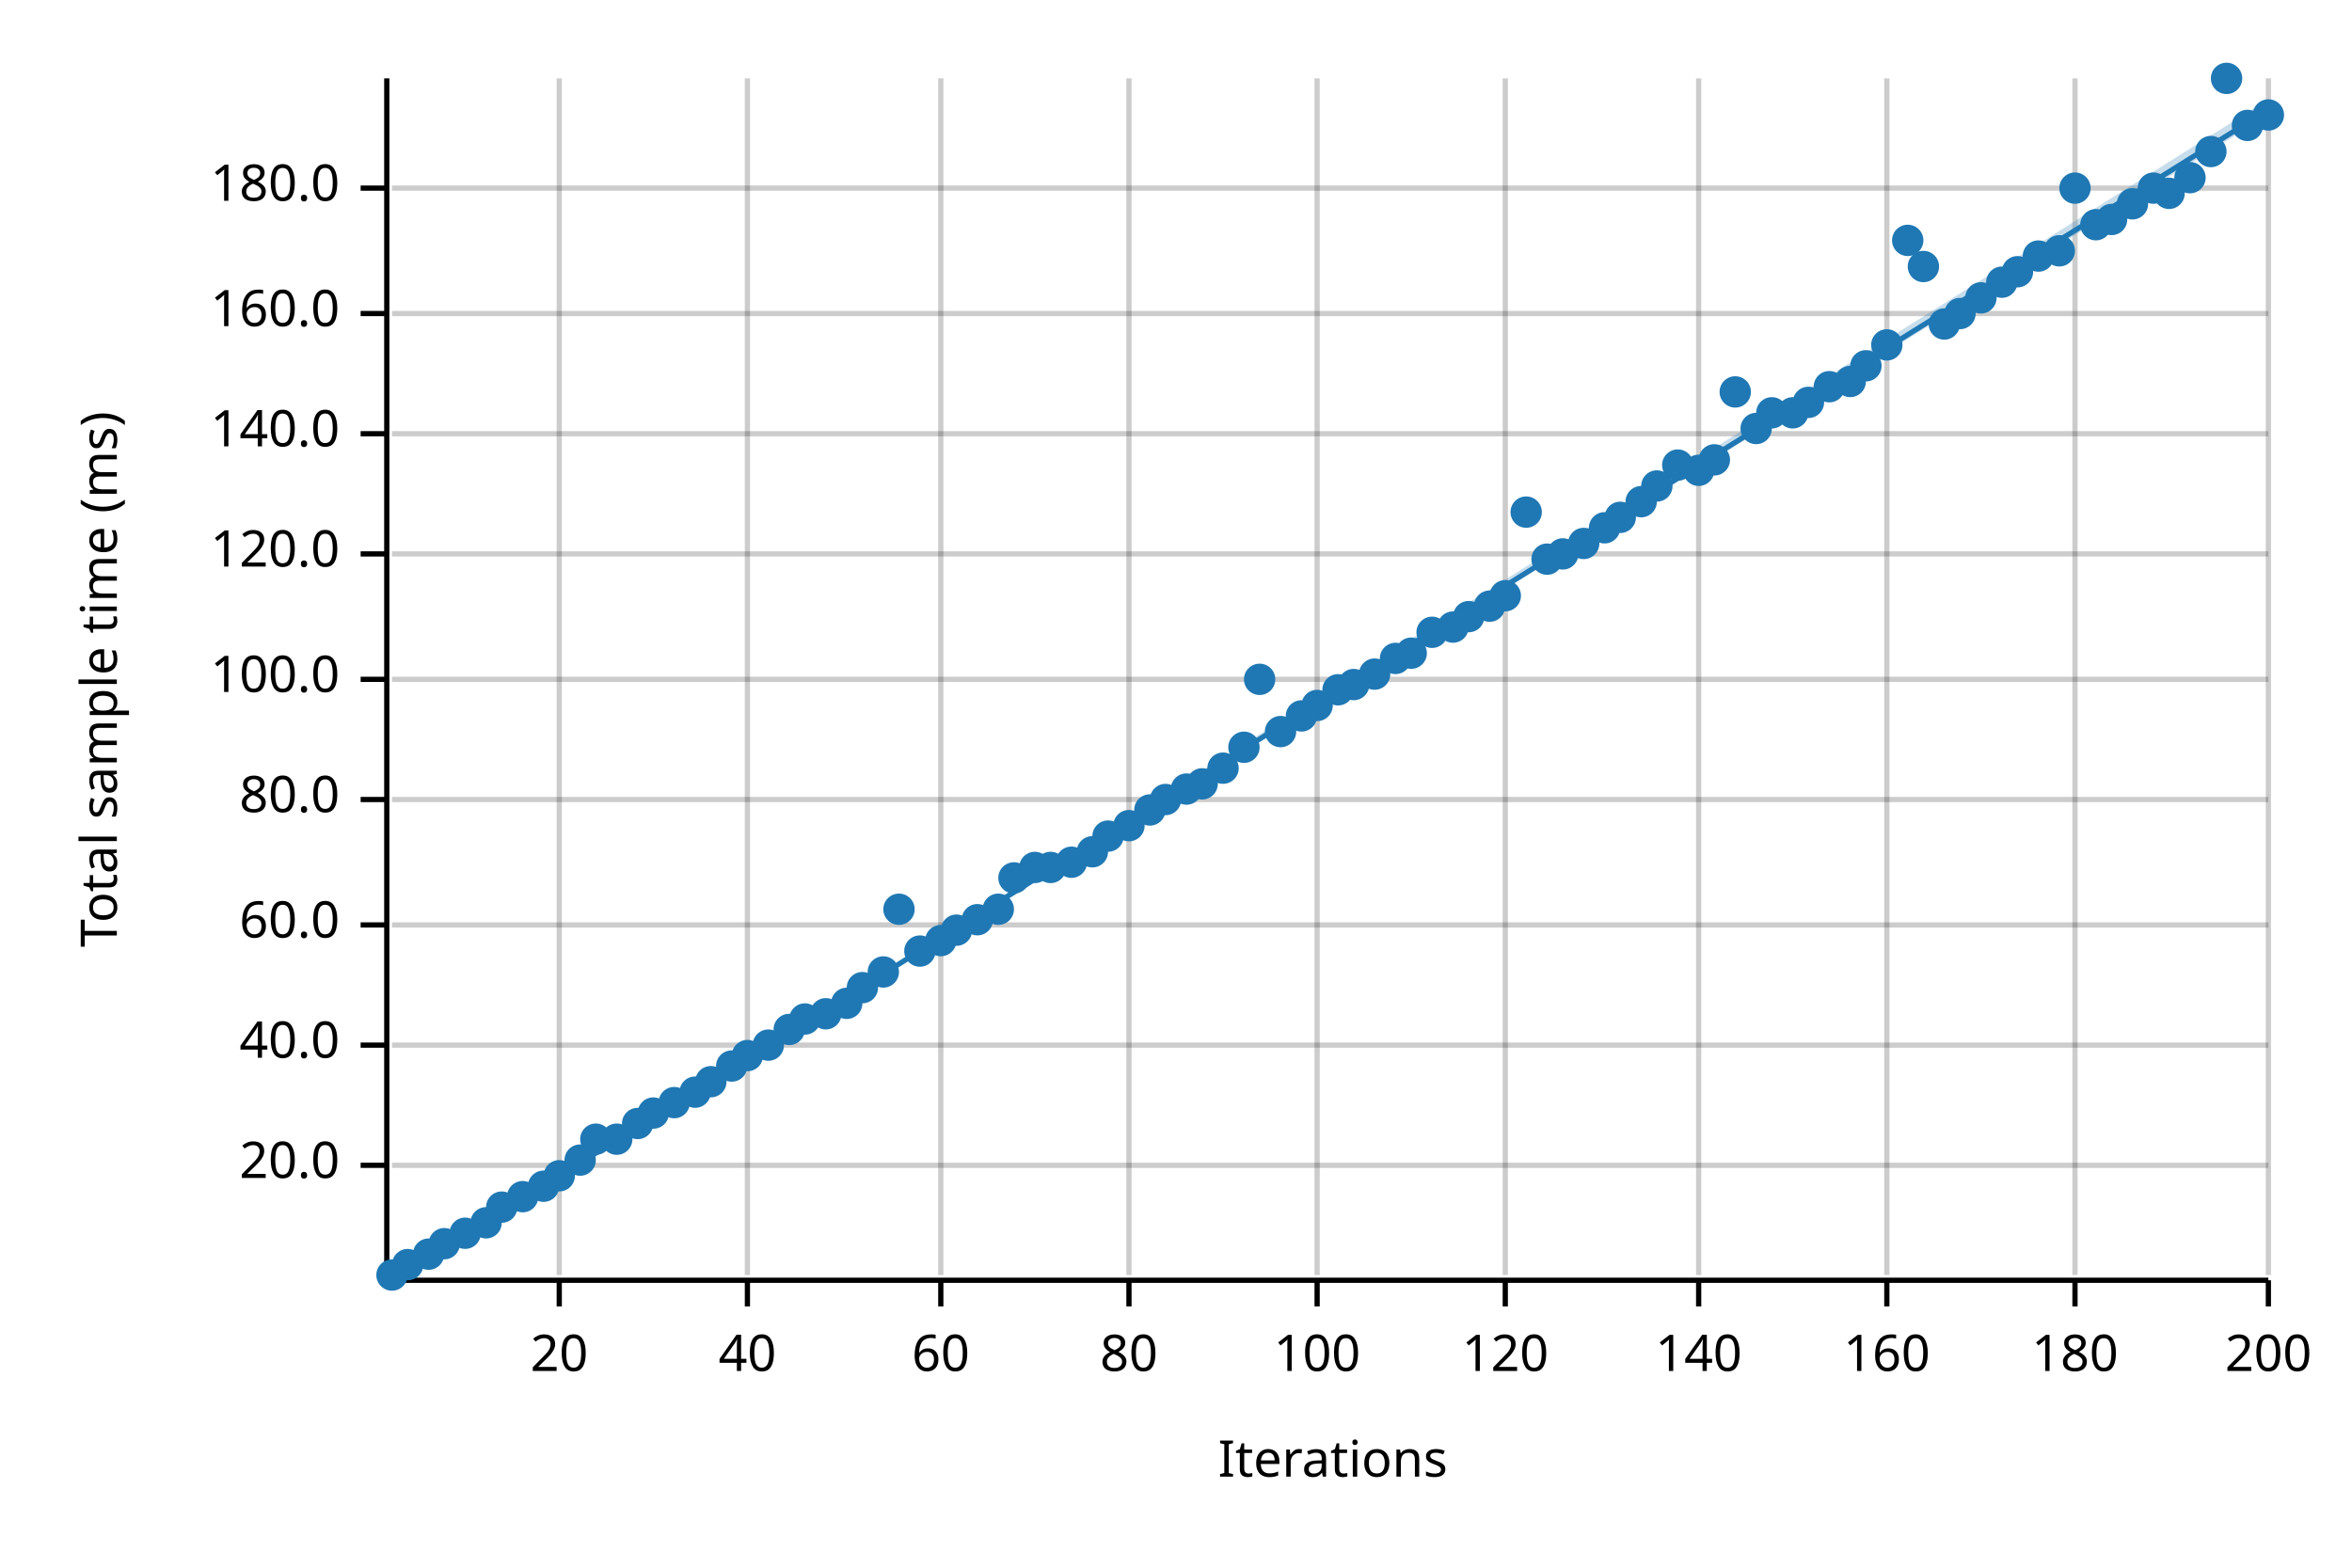
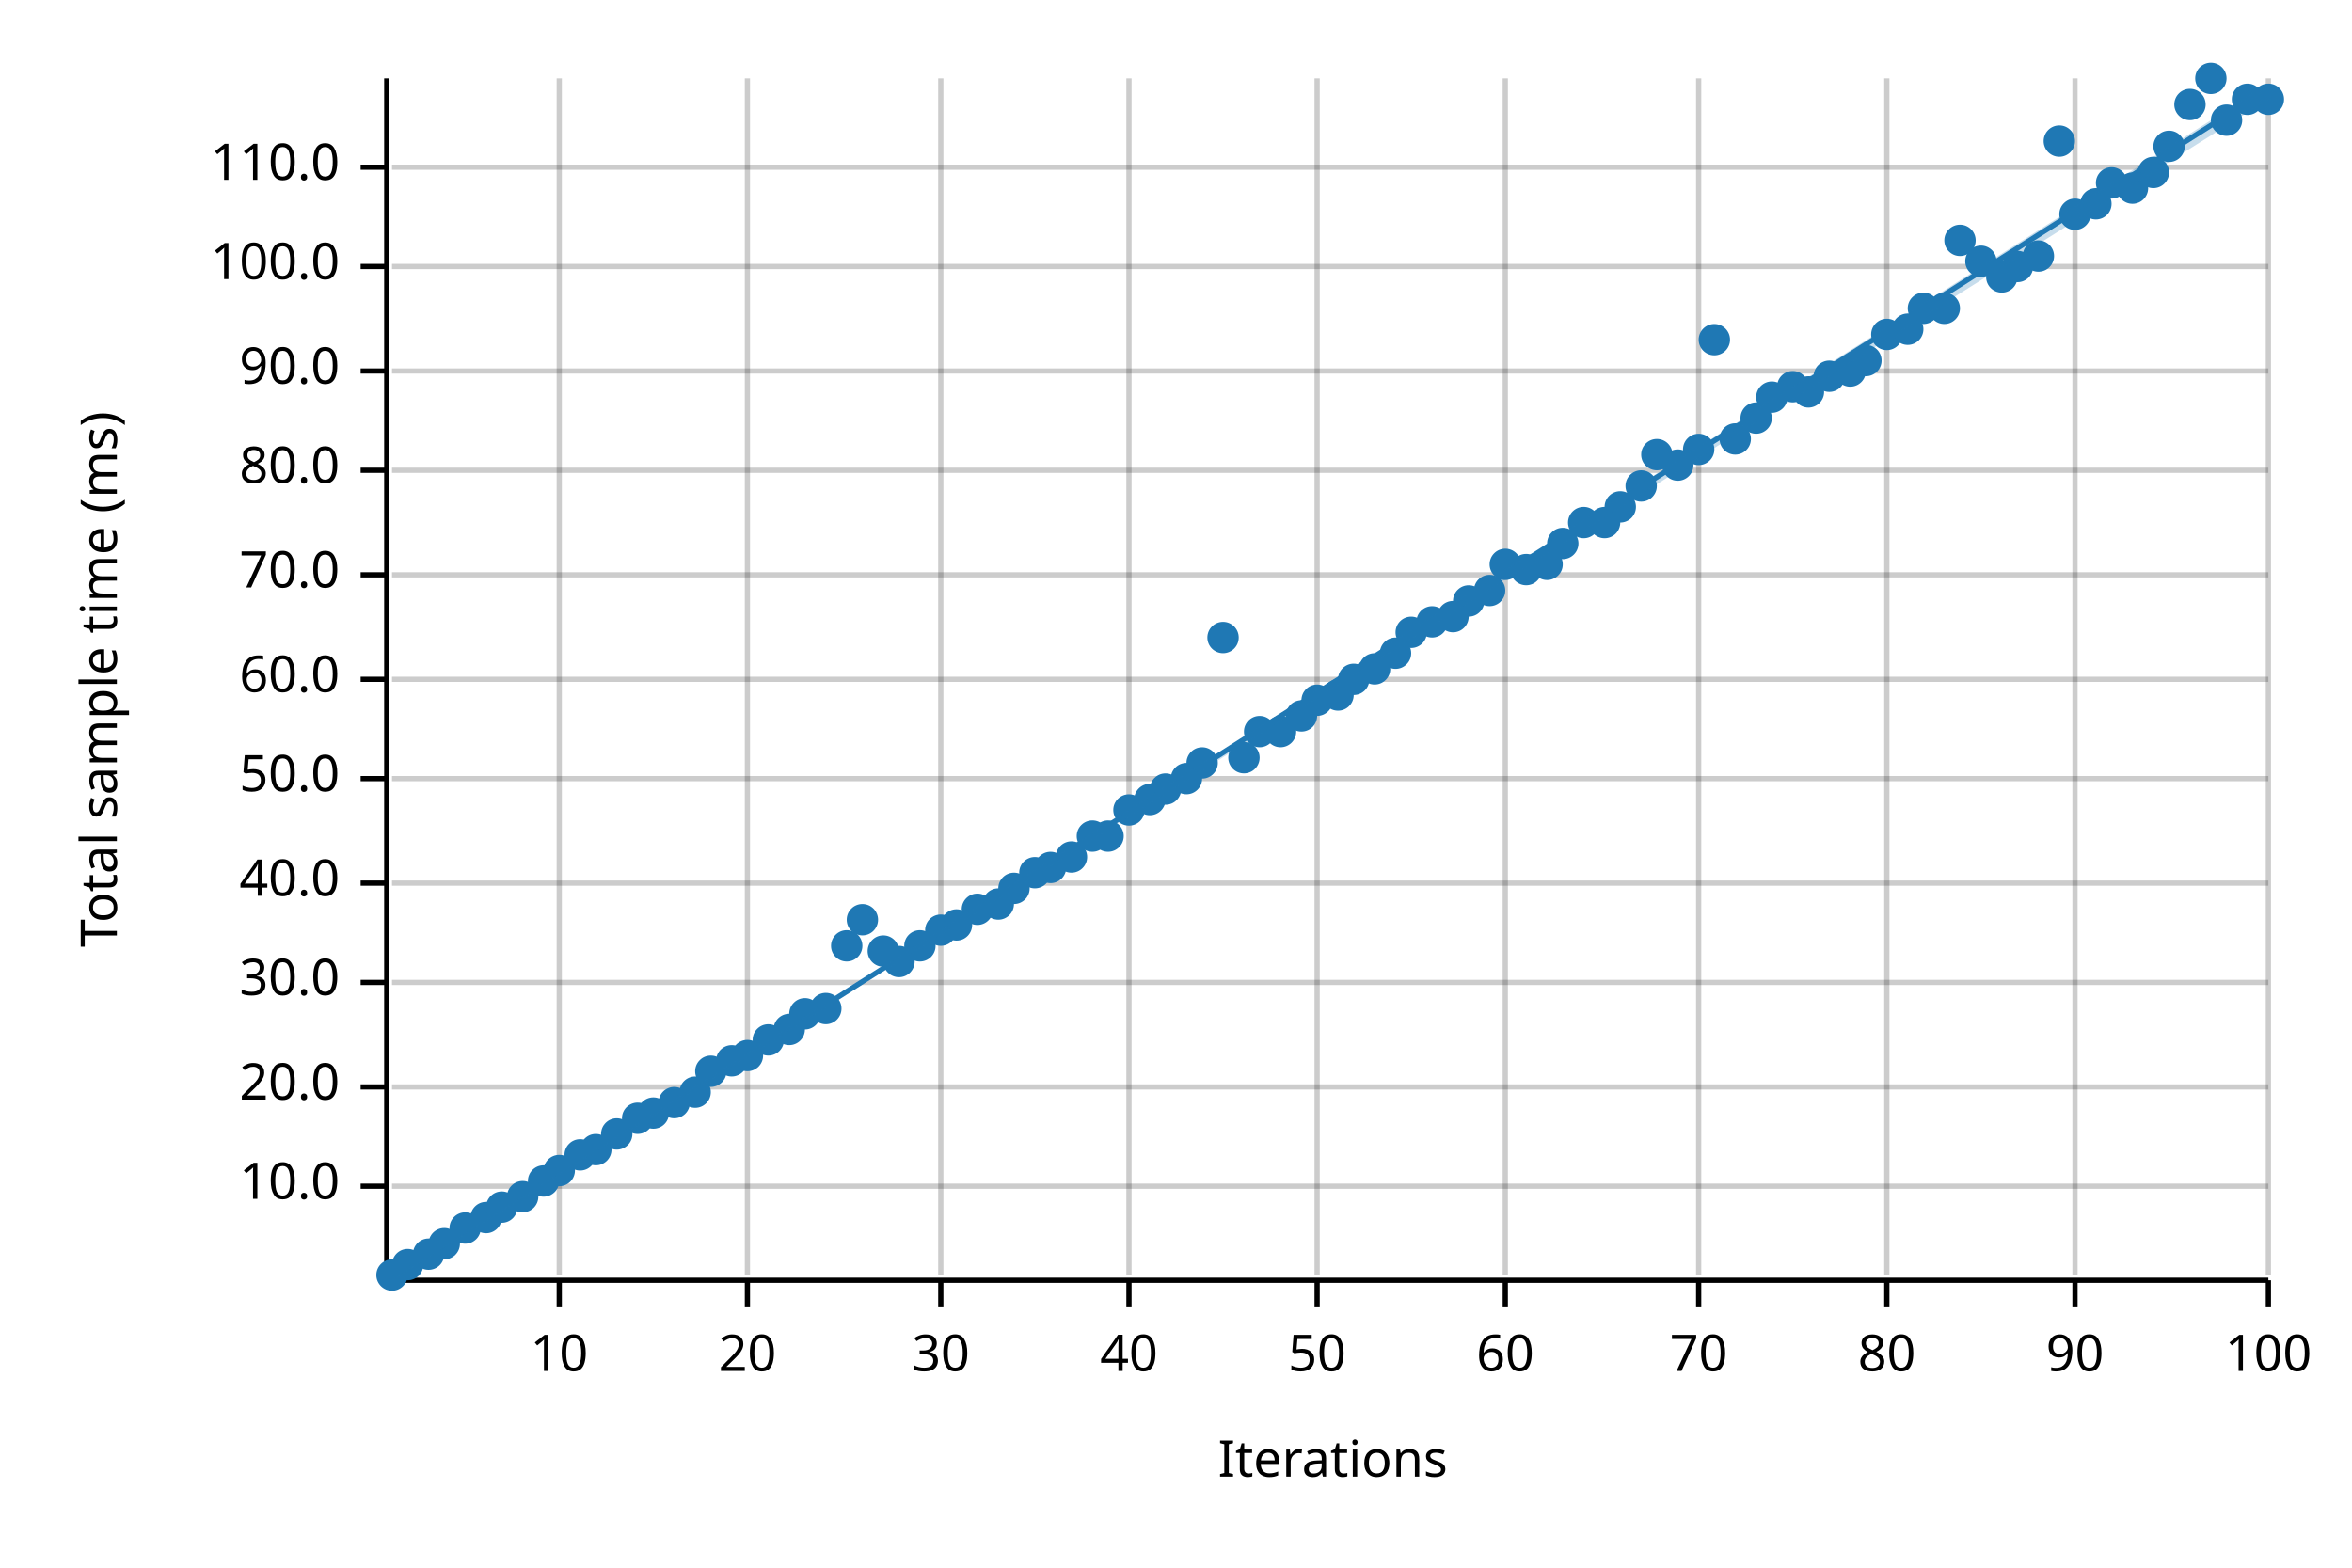
<svg xmlns="http://www.w3.org/2000/svg" width="450" height="300" viewBox="0 0 450 300">
  <text x="15" y="130" dy="0.76em" text-anchor="middle" font-family="sans-serif" font-size="9.677" opacity="1" fill="#000000" transform="rotate(270, 15, 130)">
Total sample time (ms)
</text>
  <text x="255" y="285" dy="-0.5ex" text-anchor="middle" font-family="sans-serif" font-size="9.677" opacity="1" fill="#000000">
Iterations
</text>
  <line opacity="0.2" stroke="#000000" stroke-width="1" x1="107" y1="244" x2="107" y2="15" />
  <line opacity="0.2" stroke="#000000" stroke-width="1" x1="143" y1="244" x2="143" y2="15" />
  <line opacity="0.2" stroke="#000000" stroke-width="1" x1="180" y1="244" x2="180" y2="15" />
  <line opacity="0.2" stroke="#000000" stroke-width="1" x1="216" y1="244" x2="216" y2="15" />
  <line opacity="0.2" stroke="#000000" stroke-width="1" x1="252" y1="244" x2="252" y2="15" />
  <line opacity="0.2" stroke="#000000" stroke-width="1" x1="288" y1="244" x2="288" y2="15" />
  <line opacity="0.2" stroke="#000000" stroke-width="1" x1="325" y1="244" x2="325" y2="15" />
  <line opacity="0.2" stroke="#000000" stroke-width="1" x1="361" y1="244" x2="361" y2="15" />
  <line opacity="0.2" stroke="#000000" stroke-width="1" x1="397" y1="244" x2="397" y2="15" />
  <line opacity="0.2" stroke="#000000" stroke-width="1" x1="434" y1="244" x2="434" y2="15" />
-   <line opacity="0.2" stroke="#000000" stroke-width="1" x1="75" y1="223" x2="434" y2="223" />
-   <line opacity="0.2" stroke="#000000" stroke-width="1" x1="75" y1="200" x2="434" y2="200" />
-   <line opacity="0.2" stroke="#000000" stroke-width="1" x1="75" y1="177" x2="434" y2="177" />
-   <line opacity="0.2" stroke="#000000" stroke-width="1" x1="75" y1="153" x2="434" y2="153" />
+   <line opacity="0.2" stroke="#000000" stroke-width="1" x1="75" y1="227" x2="434" y2="227" />
+   <line opacity="0.2" stroke="#000000" stroke-width="1" x1="75" y1="208" x2="434" y2="208" />
+   <line opacity="0.2" stroke="#000000" stroke-width="1" x1="75" y1="188" x2="434" y2="188" />
+   <line opacity="0.2" stroke="#000000" stroke-width="1" x1="75" y1="169" x2="434" y2="169" />
+   <line opacity="0.2" stroke="#000000" stroke-width="1" x1="75" y1="149" x2="434" y2="149" />
  <line opacity="0.2" stroke="#000000" stroke-width="1" x1="75" y1="130" x2="434" y2="130" />
-   <line opacity="0.2" stroke="#000000" stroke-width="1" x1="75" y1="106" x2="434" y2="106" />
-   <line opacity="0.2" stroke="#000000" stroke-width="1" x1="75" y1="83" x2="434" y2="83" />
-   <line opacity="0.2" stroke="#000000" stroke-width="1" x1="75" y1="60" x2="434" y2="60" />
-   <line opacity="0.2" stroke="#000000" stroke-width="1" x1="75" y1="36" x2="434" y2="36" />
+   <line opacity="0.2" stroke="#000000" stroke-width="1" x1="75" y1="110" x2="434" y2="110" />
+   <line opacity="0.2" stroke="#000000" stroke-width="1" x1="75" y1="90" x2="434" y2="90" />
+   <line opacity="0.2" stroke="#000000" stroke-width="1" x1="75" y1="71" x2="434" y2="71" />
+   <line opacity="0.2" stroke="#000000" stroke-width="1" x1="75" y1="51" x2="434" y2="51" />
+   <line opacity="0.2" stroke="#000000" stroke-width="1" x1="75" y1="32" x2="434" y2="32" />
  <polyline fill="none" opacity="1" stroke="#000000" stroke-width="1" points="74,15 74,244 " />
-   <text x="65" y="223" dy="0.5ex" text-anchor="end" font-family="sans-serif" font-size="9.677" opacity="1" fill="#000000">
+   <text x="65" y="227" dy="0.5ex" text-anchor="end" font-family="sans-serif" font-size="9.677" opacity="1" fill="#000000">
+ 10.0
+ </text>
+   <polyline fill="none" opacity="1" stroke="#000000" stroke-width="1" points="69,227 74,227 " />
+   <text x="65" y="208" dy="0.5ex" text-anchor="end" font-family="sans-serif" font-size="9.677" opacity="1" fill="#000000">
20.0
</text>
-   <polyline fill="none" opacity="1" stroke="#000000" stroke-width="1" points="69,223 74,223 " />
-   <text x="65" y="200" dy="0.5ex" text-anchor="end" font-family="sans-serif" font-size="9.677" opacity="1" fill="#000000">
+   <polyline fill="none" opacity="1" stroke="#000000" stroke-width="1" points="69,208 74,208 " />
+   <text x="65" y="188" dy="0.5ex" text-anchor="end" font-family="sans-serif" font-size="9.677" opacity="1" fill="#000000">
+ 30.0
+ </text>
+   <polyline fill="none" opacity="1" stroke="#000000" stroke-width="1" points="69,188 74,188 " />
+   <text x="65" y="169" dy="0.5ex" text-anchor="end" font-family="sans-serif" font-size="9.677" opacity="1" fill="#000000">
40.0
</text>
-   <polyline fill="none" opacity="1" stroke="#000000" stroke-width="1" points="69,200 74,200 " />
-   <text x="65" y="177" dy="0.5ex" text-anchor="end" font-family="sans-serif" font-size="9.677" opacity="1" fill="#000000">
+   <polyline fill="none" opacity="1" stroke="#000000" stroke-width="1" points="69,169 74,169 " />
+   <text x="65" y="149" dy="0.5ex" text-anchor="end" font-family="sans-serif" font-size="9.677" opacity="1" fill="#000000">
+ 50.0
+ </text>
+   <polyline fill="none" opacity="1" stroke="#000000" stroke-width="1" points="69,149 74,149 " />
+   <text x="65" y="130" dy="0.5ex" text-anchor="end" font-family="sans-serif" font-size="9.677" opacity="1" fill="#000000">
60.0
</text>
-   <polyline fill="none" opacity="1" stroke="#000000" stroke-width="1" points="69,177 74,177 " />
-   <text x="65" y="153" dy="0.5ex" text-anchor="end" font-family="sans-serif" font-size="9.677" opacity="1" fill="#000000">
+   <polyline fill="none" opacity="1" stroke="#000000" stroke-width="1" points="69,130 74,130 " />
+   <text x="65" y="110" dy="0.5ex" text-anchor="end" font-family="sans-serif" font-size="9.677" opacity="1" fill="#000000">
+ 70.0
+ </text>
+   <polyline fill="none" opacity="1" stroke="#000000" stroke-width="1" points="69,110 74,110 " />
+   <text x="65" y="90" dy="0.5ex" text-anchor="end" font-family="sans-serif" font-size="9.677" opacity="1" fill="#000000">
80.0
</text>
-   <polyline fill="none" opacity="1" stroke="#000000" stroke-width="1" points="69,153 74,153 " />
-   <text x="65" y="130" dy="0.5ex" text-anchor="end" font-family="sans-serif" font-size="9.677" opacity="1" fill="#000000">
+   <polyline fill="none" opacity="1" stroke="#000000" stroke-width="1" points="69,90 74,90 " />
+   <text x="65" y="71" dy="0.5ex" text-anchor="end" font-family="sans-serif" font-size="9.677" opacity="1" fill="#000000">
+ 90.0
+ </text>
+   <polyline fill="none" opacity="1" stroke="#000000" stroke-width="1" points="69,71 74,71 " />
+   <text x="65" y="51" dy="0.5ex" text-anchor="end" font-family="sans-serif" font-size="9.677" opacity="1" fill="#000000">
100.0
</text>
-   <polyline fill="none" opacity="1" stroke="#000000" stroke-width="1" points="69,130 74,130 " />
-   <text x="65" y="106" dy="0.5ex" text-anchor="end" font-family="sans-serif" font-size="9.677" opacity="1" fill="#000000">
- 120.0
- </text>
-   <polyline fill="none" opacity="1" stroke="#000000" stroke-width="1" points="69,106 74,106 " />
-   <text x="65" y="83" dy="0.5ex" text-anchor="end" font-family="sans-serif" font-size="9.677" opacity="1" fill="#000000">
- 140.0
- </text>
-   <polyline fill="none" opacity="1" stroke="#000000" stroke-width="1" points="69,83 74,83 " />
-   <text x="65" y="60" dy="0.5ex" text-anchor="end" font-family="sans-serif" font-size="9.677" opacity="1" fill="#000000">
- 160.0
- </text>
-   <polyline fill="none" opacity="1" stroke="#000000" stroke-width="1" points="69,60 74,60 " />
-   <text x="65" y="36" dy="0.5ex" text-anchor="end" font-family="sans-serif" font-size="9.677" opacity="1" fill="#000000">
- 180.0
- </text>
-   <polyline fill="none" opacity="1" stroke="#000000" stroke-width="1" points="69,36 74,36 " />
+   <polyline fill="none" opacity="1" stroke="#000000" stroke-width="1" points="69,51 74,51 " />
+   <text x="65" y="32" dy="0.5ex" text-anchor="end" font-family="sans-serif" font-size="9.677" opacity="1" fill="#000000">
+ 110.0
+ </text>
+   <polyline fill="none" opacity="1" stroke="#000000" stroke-width="1" points="69,32 74,32 " />
  <polyline fill="none" opacity="1" stroke="#000000" stroke-width="1" points="75,245 434,245 " />
  <text x="107" y="255" dy="0.76em" text-anchor="middle" font-family="sans-serif" font-size="9.677" opacity="1" fill="#000000">
- 20
+ 10
</text>
  <polyline fill="none" opacity="1" stroke="#000000" stroke-width="1" points="107,245 107,250 " />
  <text x="143" y="255" dy="0.76em" text-anchor="middle" font-family="sans-serif" font-size="9.677" opacity="1" fill="#000000">
- 40
+ 20
</text>
  <polyline fill="none" opacity="1" stroke="#000000" stroke-width="1" points="143,245 143,250 " />
  <text x="180" y="255" dy="0.76em" text-anchor="middle" font-family="sans-serif" font-size="9.677" opacity="1" fill="#000000">
- 60
+ 30
</text>
  <polyline fill="none" opacity="1" stroke="#000000" stroke-width="1" points="180,245 180,250 " />
  <text x="216" y="255" dy="0.76em" text-anchor="middle" font-family="sans-serif" font-size="9.677" opacity="1" fill="#000000">
- 80
+ 40
</text>
  <polyline fill="none" opacity="1" stroke="#000000" stroke-width="1" points="216,245 216,250 " />
  <text x="252" y="255" dy="0.76em" text-anchor="middle" font-family="sans-serif" font-size="9.677" opacity="1" fill="#000000">
- 100
+ 50
</text>
  <polyline fill="none" opacity="1" stroke="#000000" stroke-width="1" points="252,245 252,250 " />
  <text x="288" y="255" dy="0.76em" text-anchor="middle" font-family="sans-serif" font-size="9.677" opacity="1" fill="#000000">
- 120
+ 60
</text>
  <polyline fill="none" opacity="1" stroke="#000000" stroke-width="1" points="288,245 288,250 " />
  <text x="325" y="255" dy="0.76em" text-anchor="middle" font-family="sans-serif" font-size="9.677" opacity="1" fill="#000000">
- 140
+ 70
</text>
  <polyline fill="none" opacity="1" stroke="#000000" stroke-width="1" points="325,245 325,250 " />
  <text x="361" y="255" dy="0.76em" text-anchor="middle" font-family="sans-serif" font-size="9.677" opacity="1" fill="#000000">
- 160
+ 80
</text>
  <polyline fill="none" opacity="1" stroke="#000000" stroke-width="1" points="361,245 361,250 " />
  <text x="397" y="255" dy="0.76em" text-anchor="middle" font-family="sans-serif" font-size="9.677" opacity="1" fill="#000000">
- 180
+ 90
</text>
  <polyline fill="none" opacity="1" stroke="#000000" stroke-width="1" points="397,245 397,250 " />
  <text x="434" y="255" dy="0.76em" text-anchor="middle" font-family="sans-serif" font-size="9.677" opacity="1" fill="#000000">
- 200
+ 100
</text>
  <polyline fill="none" opacity="1" stroke="#000000" stroke-width="1" points="434,245 434,250 " />
  <circle cx="75" cy="244" r="3" opacity="1" fill="#1F78B4" stroke="none" stroke-width="1" />
  <circle cx="78" cy="242" r="3" opacity="1" fill="#1F78B4" stroke="none" stroke-width="1" />
  <circle cx="82" cy="240" r="3" opacity="1" fill="#1F78B4" stroke="none" stroke-width="1" />
  <circle cx="85" cy="238" r="3" opacity="1" fill="#1F78B4" stroke="none" stroke-width="1" />
-   <circle cx="89" cy="236" r="3" opacity="1" fill="#1F78B4" stroke="none" stroke-width="1" />
-   <circle cx="93" cy="234" r="3" opacity="1" fill="#1F78B4" stroke="none" stroke-width="1" />
+   <circle cx="89" cy="235" r="3" opacity="1" fill="#1F78B4" stroke="none" stroke-width="1" />
+   <circle cx="93" cy="233" r="3" opacity="1" fill="#1F78B4" stroke="none" stroke-width="1" />
  <circle cx="96" cy="231" r="3" opacity="1" fill="#1F78B4" stroke="none" stroke-width="1" />
  <circle cx="100" cy="229" r="3" opacity="1" fill="#1F78B4" stroke="none" stroke-width="1" />
-   <circle cx="104" cy="227" r="3" opacity="1" fill="#1F78B4" stroke="none" stroke-width="1" />
-   <circle cx="107" cy="225" r="3" opacity="1" fill="#1F78B4" stroke="none" stroke-width="1" />
-   <circle cx="111" cy="222" r="3" opacity="1" fill="#1F78B4" stroke="none" stroke-width="1" />
-   <circle cx="114" cy="218" r="3" opacity="1" fill="#1F78B4" stroke="none" stroke-width="1" />
-   <circle cx="118" cy="218" r="3" opacity="1" fill="#1F78B4" stroke="none" stroke-width="1" />
-   <circle cx="122" cy="215" r="3" opacity="1" fill="#1F78B4" stroke="none" stroke-width="1" />
+   <circle cx="104" cy="226" r="3" opacity="1" fill="#1F78B4" stroke="none" stroke-width="1" />
+   <circle cx="107" cy="224" r="3" opacity="1" fill="#1F78B4" stroke="none" stroke-width="1" />
+   <circle cx="111" cy="221" r="3" opacity="1" fill="#1F78B4" stroke="none" stroke-width="1" />
+   <circle cx="114" cy="220" r="3" opacity="1" fill="#1F78B4" stroke="none" stroke-width="1" />
+   <circle cx="118" cy="217" r="3" opacity="1" fill="#1F78B4" stroke="none" stroke-width="1" />
+   <circle cx="122" cy="214" r="3" opacity="1" fill="#1F78B4" stroke="none" stroke-width="1" />
  <circle cx="125" cy="213" r="3" opacity="1" fill="#1F78B4" stroke="none" stroke-width="1" />
  <circle cx="129" cy="211" r="3" opacity="1" fill="#1F78B4" stroke="none" stroke-width="1" />
  <circle cx="133" cy="209" r="3" opacity="1" fill="#1F78B4" stroke="none" stroke-width="1" />
-   <circle cx="136" cy="207" r="3" opacity="1" fill="#1F78B4" stroke="none" stroke-width="1" />
-   <circle cx="140" cy="204" r="3" opacity="1" fill="#1F78B4" stroke="none" stroke-width="1" />
+   <circle cx="136" cy="205" r="3" opacity="1" fill="#1F78B4" stroke="none" stroke-width="1" />
+   <circle cx="140" cy="203" r="3" opacity="1" fill="#1F78B4" stroke="none" stroke-width="1" />
  <circle cx="143" cy="202" r="3" opacity="1" fill="#1F78B4" stroke="none" stroke-width="1" />
-   <circle cx="147" cy="200" r="3" opacity="1" fill="#1F78B4" stroke="none" stroke-width="1" />
+   <circle cx="147" cy="199" r="3" opacity="1" fill="#1F78B4" stroke="none" stroke-width="1" />
  <circle cx="151" cy="197" r="3" opacity="1" fill="#1F78B4" stroke="none" stroke-width="1" />
-   <circle cx="154" cy="195" r="3" opacity="1" fill="#1F78B4" stroke="none" stroke-width="1" />
-   <circle cx="158" cy="194" r="3" opacity="1" fill="#1F78B4" stroke="none" stroke-width="1" />
-   <circle cx="162" cy="192" r="3" opacity="1" fill="#1F78B4" stroke="none" stroke-width="1" />
-   <circle cx="165" cy="189" r="3" opacity="1" fill="#1F78B4" stroke="none" stroke-width="1" />
-   <circle cx="169" cy="186" r="3" opacity="1" fill="#1F78B4" stroke="none" stroke-width="1" />
-   <circle cx="172" cy="174" r="3" opacity="1" fill="#1F78B4" stroke="none" stroke-width="1" />
-   <circle cx="176" cy="182" r="3" opacity="1" fill="#1F78B4" stroke="none" stroke-width="1" />
-   <circle cx="180" cy="180" r="3" opacity="1" fill="#1F78B4" stroke="none" stroke-width="1" />
-   <circle cx="183" cy="178" r="3" opacity="1" fill="#1F78B4" stroke="none" stroke-width="1" />
-   <circle cx="187" cy="176" r="3" opacity="1" fill="#1F78B4" stroke="none" stroke-width="1" />
-   <circle cx="191" cy="174" r="3" opacity="1" fill="#1F78B4" stroke="none" stroke-width="1" />
-   <circle cx="194" cy="168" r="3" opacity="1" fill="#1F78B4" stroke="none" stroke-width="1" />
-   <circle cx="198" cy="166" r="3" opacity="1" fill="#1F78B4" stroke="none" stroke-width="1" />
+   <circle cx="154" cy="194" r="3" opacity="1" fill="#1F78B4" stroke="none" stroke-width="1" />
+   <circle cx="158" cy="193" r="3" opacity="1" fill="#1F78B4" stroke="none" stroke-width="1" />
+   <circle cx="162" cy="181" r="3" opacity="1" fill="#1F78B4" stroke="none" stroke-width="1" />
+   <circle cx="165" cy="176" r="3" opacity="1" fill="#1F78B4" stroke="none" stroke-width="1" />
+   <circle cx="169" cy="182" r="3" opacity="1" fill="#1F78B4" stroke="none" stroke-width="1" />
+   <circle cx="172" cy="184" r="3" opacity="1" fill="#1F78B4" stroke="none" stroke-width="1" />
+   <circle cx="176" cy="181" r="3" opacity="1" fill="#1F78B4" stroke="none" stroke-width="1" />
+   <circle cx="180" cy="178" r="3" opacity="1" fill="#1F78B4" stroke="none" stroke-width="1" />
+   <circle cx="183" cy="177" r="3" opacity="1" fill="#1F78B4" stroke="none" stroke-width="1" />
+   <circle cx="187" cy="174" r="3" opacity="1" fill="#1F78B4" stroke="none" stroke-width="1" />
+   <circle cx="191" cy="173" r="3" opacity="1" fill="#1F78B4" stroke="none" stroke-width="1" />
+   <circle cx="194" cy="170" r="3" opacity="1" fill="#1F78B4" stroke="none" stroke-width="1" />
+   <circle cx="198" cy="167" r="3" opacity="1" fill="#1F78B4" stroke="none" stroke-width="1" />
  <circle cx="201" cy="166" r="3" opacity="1" fill="#1F78B4" stroke="none" stroke-width="1" />
-   <circle cx="205" cy="165" r="3" opacity="1" fill="#1F78B4" stroke="none" stroke-width="1" />
-   <circle cx="209" cy="163" r="3" opacity="1" fill="#1F78B4" stroke="none" stroke-width="1" />
+   <circle cx="205" cy="164" r="3" opacity="1" fill="#1F78B4" stroke="none" stroke-width="1" />
+   <circle cx="209" cy="160" r="3" opacity="1" fill="#1F78B4" stroke="none" stroke-width="1" />
  <circle cx="212" cy="160" r="3" opacity="1" fill="#1F78B4" stroke="none" stroke-width="1" />
-   <circle cx="216" cy="158" r="3" opacity="1" fill="#1F78B4" stroke="none" stroke-width="1" />
-   <circle cx="220" cy="155" r="3" opacity="1" fill="#1F78B4" stroke="none" stroke-width="1" />
-   <circle cx="223" cy="153" r="3" opacity="1" fill="#1F78B4" stroke="none" stroke-width="1" />
-   <circle cx="227" cy="151" r="3" opacity="1" fill="#1F78B4" stroke="none" stroke-width="1" />
-   <circle cx="230" cy="150" r="3" opacity="1" fill="#1F78B4" stroke="none" stroke-width="1" />
-   <circle cx="234" cy="147" r="3" opacity="1" fill="#1F78B4" stroke="none" stroke-width="1" />
-   <circle cx="238" cy="143" r="3" opacity="1" fill="#1F78B4" stroke="none" stroke-width="1" />
-   <circle cx="241" cy="130" r="3" opacity="1" fill="#1F78B4" stroke="none" stroke-width="1" />
+   <circle cx="216" cy="155" r="3" opacity="1" fill="#1F78B4" stroke="none" stroke-width="1" />
+   <circle cx="220" cy="153" r="3" opacity="1" fill="#1F78B4" stroke="none" stroke-width="1" />
+   <circle cx="223" cy="151" r="3" opacity="1" fill="#1F78B4" stroke="none" stroke-width="1" />
+   <circle cx="227" cy="149" r="3" opacity="1" fill="#1F78B4" stroke="none" stroke-width="1" />
+   <circle cx="230" cy="146" r="3" opacity="1" fill="#1F78B4" stroke="none" stroke-width="1" />
+   <circle cx="234" cy="122" r="3" opacity="1" fill="#1F78B4" stroke="none" stroke-width="1" />
+   <circle cx="238" cy="145" r="3" opacity="1" fill="#1F78B4" stroke="none" stroke-width="1" />
+   <circle cx="241" cy="140" r="3" opacity="1" fill="#1F78B4" stroke="none" stroke-width="1" />
  <circle cx="245" cy="140" r="3" opacity="1" fill="#1F78B4" stroke="none" stroke-width="1" />
  <circle cx="249" cy="137" r="3" opacity="1" fill="#1F78B4" stroke="none" stroke-width="1" />
-   <circle cx="252" cy="135" r="3" opacity="1" fill="#1F78B4" stroke="none" stroke-width="1" />
-   <circle cx="256" cy="132" r="3" opacity="1" fill="#1F78B4" stroke="none" stroke-width="1" />
-   <circle cx="259" cy="131" r="3" opacity="1" fill="#1F78B4" stroke="none" stroke-width="1" />
-   <circle cx="263" cy="129" r="3" opacity="1" fill="#1F78B4" stroke="none" stroke-width="1" />
-   <circle cx="267" cy="126" r="3" opacity="1" fill="#1F78B4" stroke="none" stroke-width="1" />
-   <circle cx="270" cy="125" r="3" opacity="1" fill="#1F78B4" stroke="none" stroke-width="1" />
-   <circle cx="274" cy="121" r="3" opacity="1" fill="#1F78B4" stroke="none" stroke-width="1" />
-   <circle cx="278" cy="120" r="3" opacity="1" fill="#1F78B4" stroke="none" stroke-width="1" />
-   <circle cx="281" cy="118" r="3" opacity="1" fill="#1F78B4" stroke="none" stroke-width="1" />
-   <circle cx="285" cy="116" r="3" opacity="1" fill="#1F78B4" stroke="none" stroke-width="1" />
-   <circle cx="288" cy="114" r="3" opacity="1" fill="#1F78B4" stroke="none" stroke-width="1" />
-   <circle cx="292" cy="98" r="3" opacity="1" fill="#1F78B4" stroke="none" stroke-width="1" />
-   <circle cx="296" cy="107" r="3" opacity="1" fill="#1F78B4" stroke="none" stroke-width="1" />
-   <circle cx="299" cy="106" r="3" opacity="1" fill="#1F78B4" stroke="none" stroke-width="1" />
-   <circle cx="303" cy="104" r="3" opacity="1" fill="#1F78B4" stroke="none" stroke-width="1" />
-   <circle cx="307" cy="101" r="3" opacity="1" fill="#1F78B4" stroke="none" stroke-width="1" />
-   <circle cx="310" cy="99" r="3" opacity="1" fill="#1F78B4" stroke="none" stroke-width="1" />
-   <circle cx="314" cy="96" r="3" opacity="1" fill="#1F78B4" stroke="none" stroke-width="1" />
-   <circle cx="317" cy="93" r="3" opacity="1" fill="#1F78B4" stroke="none" stroke-width="1" />
+   <circle cx="252" cy="134" r="3" opacity="1" fill="#1F78B4" stroke="none" stroke-width="1" />
+   <circle cx="256" cy="133" r="3" opacity="1" fill="#1F78B4" stroke="none" stroke-width="1" />
+   <circle cx="259" cy="130" r="3" opacity="1" fill="#1F78B4" stroke="none" stroke-width="1" />
+   <circle cx="263" cy="128" r="3" opacity="1" fill="#1F78B4" stroke="none" stroke-width="1" />
+   <circle cx="267" cy="125" r="3" opacity="1" fill="#1F78B4" stroke="none" stroke-width="1" />
+   <circle cx="270" cy="121" r="3" opacity="1" fill="#1F78B4" stroke="none" stroke-width="1" />
+   <circle cx="274" cy="119" r="3" opacity="1" fill="#1F78B4" stroke="none" stroke-width="1" />
+   <circle cx="278" cy="118" r="3" opacity="1" fill="#1F78B4" stroke="none" stroke-width="1" />
+   <circle cx="281" cy="115" r="3" opacity="1" fill="#1F78B4" stroke="none" stroke-width="1" />
+   <circle cx="285" cy="113" r="3" opacity="1" fill="#1F78B4" stroke="none" stroke-width="1" />
+   <circle cx="288" cy="108" r="3" opacity="1" fill="#1F78B4" stroke="none" stroke-width="1" />
+   <circle cx="292" cy="109" r="3" opacity="1" fill="#1F78B4" stroke="none" stroke-width="1" />
+   <circle cx="296" cy="108" r="3" opacity="1" fill="#1F78B4" stroke="none" stroke-width="1" />
+   <circle cx="299" cy="104" r="3" opacity="1" fill="#1F78B4" stroke="none" stroke-width="1" />
+   <circle cx="303" cy="100" r="3" opacity="1" fill="#1F78B4" stroke="none" stroke-width="1" />
+   <circle cx="307" cy="100" r="3" opacity="1" fill="#1F78B4" stroke="none" stroke-width="1" />
+   <circle cx="310" cy="97" r="3" opacity="1" fill="#1F78B4" stroke="none" stroke-width="1" />
+   <circle cx="314" cy="93" r="3" opacity="1" fill="#1F78B4" stroke="none" stroke-width="1" />
+   <circle cx="317" cy="87" r="3" opacity="1" fill="#1F78B4" stroke="none" stroke-width="1" />
  <circle cx="321" cy="89" r="3" opacity="1" fill="#1F78B4" stroke="none" stroke-width="1" />
-   <circle cx="325" cy="90" r="3" opacity="1" fill="#1F78B4" stroke="none" stroke-width="1" />
-   <circle cx="328" cy="88" r="3" opacity="1" fill="#1F78B4" stroke="none" stroke-width="1" />
-   <circle cx="332" cy="75" r="3" opacity="1" fill="#1F78B4" stroke="none" stroke-width="1" />
-   <circle cx="336" cy="82" r="3" opacity="1" fill="#1F78B4" stroke="none" stroke-width="1" />
-   <circle cx="339" cy="79" r="3" opacity="1" fill="#1F78B4" stroke="none" stroke-width="1" />
-   <circle cx="343" cy="79" r="3" opacity="1" fill="#1F78B4" stroke="none" stroke-width="1" />
-   <circle cx="346" cy="77" r="3" opacity="1" fill="#1F78B4" stroke="none" stroke-width="1" />
-   <circle cx="350" cy="74" r="3" opacity="1" fill="#1F78B4" stroke="none" stroke-width="1" />
-   <circle cx="354" cy="73" r="3" opacity="1" fill="#1F78B4" stroke="none" stroke-width="1" />
-   <circle cx="357" cy="70" r="3" opacity="1" fill="#1F78B4" stroke="none" stroke-width="1" />
-   <circle cx="361" cy="66" r="3" opacity="1" fill="#1F78B4" stroke="none" stroke-width="1" />
-   <circle cx="365" cy="46" r="3" opacity="1" fill="#1F78B4" stroke="none" stroke-width="1" />
-   <circle cx="368" cy="51" r="3" opacity="1" fill="#1F78B4" stroke="none" stroke-width="1" />
-   <circle cx="372" cy="62" r="3" opacity="1" fill="#1F78B4" stroke="none" stroke-width="1" />
-   <circle cx="375" cy="60" r="3" opacity="1" fill="#1F78B4" stroke="none" stroke-width="1" />
-   <circle cx="379" cy="57" r="3" opacity="1" fill="#1F78B4" stroke="none" stroke-width="1" />
-   <circle cx="383" cy="54" r="3" opacity="1" fill="#1F78B4" stroke="none" stroke-width="1" />
-   <circle cx="386" cy="52" r="3" opacity="1" fill="#1F78B4" stroke="none" stroke-width="1" />
+   <circle cx="325" cy="86" r="3" opacity="1" fill="#1F78B4" stroke="none" stroke-width="1" />
+   <circle cx="328" cy="65" r="3" opacity="1" fill="#1F78B4" stroke="none" stroke-width="1" />
+   <circle cx="332" cy="84" r="3" opacity="1" fill="#1F78B4" stroke="none" stroke-width="1" />
+   <circle cx="336" cy="80" r="3" opacity="1" fill="#1F78B4" stroke="none" stroke-width="1" />
+   <circle cx="339" cy="76" r="3" opacity="1" fill="#1F78B4" stroke="none" stroke-width="1" />
+   <circle cx="343" cy="74" r="3" opacity="1" fill="#1F78B4" stroke="none" stroke-width="1" />
+   <circle cx="346" cy="75" r="3" opacity="1" fill="#1F78B4" stroke="none" stroke-width="1" />
+   <circle cx="350" cy="72" r="3" opacity="1" fill="#1F78B4" stroke="none" stroke-width="1" />
+   <circle cx="354" cy="71" r="3" opacity="1" fill="#1F78B4" stroke="none" stroke-width="1" />
+   <circle cx="357" cy="69" r="3" opacity="1" fill="#1F78B4" stroke="none" stroke-width="1" />
+   <circle cx="361" cy="64" r="3" opacity="1" fill="#1F78B4" stroke="none" stroke-width="1" />
+   <circle cx="365" cy="63" r="3" opacity="1" fill="#1F78B4" stroke="none" stroke-width="1" />
+   <circle cx="368" cy="59" r="3" opacity="1" fill="#1F78B4" stroke="none" stroke-width="1" />
+   <circle cx="372" cy="59" r="3" opacity="1" fill="#1F78B4" stroke="none" stroke-width="1" />
+   <circle cx="375" cy="46" r="3" opacity="1" fill="#1F78B4" stroke="none" stroke-width="1" />
+   <circle cx="379" cy="50" r="3" opacity="1" fill="#1F78B4" stroke="none" stroke-width="1" />
+   <circle cx="383" cy="53" r="3" opacity="1" fill="#1F78B4" stroke="none" stroke-width="1" />
+   <circle cx="386" cy="51" r="3" opacity="1" fill="#1F78B4" stroke="none" stroke-width="1" />
  <circle cx="390" cy="49" r="3" opacity="1" fill="#1F78B4" stroke="none" stroke-width="1" />
-   <circle cx="394" cy="48" r="3" opacity="1" fill="#1F78B4" stroke="none" stroke-width="1" />
-   <circle cx="397" cy="36" r="3" opacity="1" fill="#1F78B4" stroke="none" stroke-width="1" />
-   <circle cx="401" cy="43" r="3" opacity="1" fill="#1F78B4" stroke="none" stroke-width="1" />
-   <circle cx="404" cy="42" r="3" opacity="1" fill="#1F78B4" stroke="none" stroke-width="1" />
-   <circle cx="408" cy="39" r="3" opacity="1" fill="#1F78B4" stroke="none" stroke-width="1" />
-   <circle cx="412" cy="36" r="3" opacity="1" fill="#1F78B4" stroke="none" stroke-width="1" />
-   <circle cx="415" cy="37" r="3" opacity="1" fill="#1F78B4" stroke="none" stroke-width="1" />
-   <circle cx="419" cy="34" r="3" opacity="1" fill="#1F78B4" stroke="none" stroke-width="1" />
-   <circle cx="423" cy="29" r="3" opacity="1" fill="#1F78B4" stroke="none" stroke-width="1" />
-   <circle cx="426" cy="15" r="3" opacity="1" fill="#1F78B4" stroke="none" stroke-width="1" />
-   <circle cx="430" cy="24" r="3" opacity="1" fill="#1F78B4" stroke="none" stroke-width="1" />
-   <circle cx="434" cy="22" r="3" opacity="1" fill="#1F78B4" stroke="none" stroke-width="1" />
-   <polyline fill="none" opacity="1" stroke="#1F78B4" stroke-width="1" points="75,245 434,21 " />
-   <polygon opacity="0.25" fill="#1F78B4" points="75,245 434,22 434,19 " />
+   <circle cx="394" cy="27" r="3" opacity="1" fill="#1F78B4" stroke="none" stroke-width="1" />
+   <circle cx="397" cy="41" r="3" opacity="1" fill="#1F78B4" stroke="none" stroke-width="1" />
+   <circle cx="401" cy="39" r="3" opacity="1" fill="#1F78B4" stroke="none" stroke-width="1" />
+   <circle cx="404" cy="35" r="3" opacity="1" fill="#1F78B4" stroke="none" stroke-width="1" />
+   <circle cx="408" cy="36" r="3" opacity="1" fill="#1F78B4" stroke="none" stroke-width="1" />
+   <circle cx="412" cy="33" r="3" opacity="1" fill="#1F78B4" stroke="none" stroke-width="1" />
+   <circle cx="415" cy="28" r="3" opacity="1" fill="#1F78B4" stroke="none" stroke-width="1" />
+   <circle cx="419" cy="20" r="3" opacity="1" fill="#1F78B4" stroke="none" stroke-width="1" />
+   <circle cx="423" cy="15" r="3" opacity="1" fill="#1F78B4" stroke="none" stroke-width="1" />
+   <circle cx="426" cy="23" r="3" opacity="1" fill="#1F78B4" stroke="none" stroke-width="1" />
+   <circle cx="430" cy="19" r="3" opacity="1" fill="#1F78B4" stroke="none" stroke-width="1" />
+   <circle cx="434" cy="19" r="3" opacity="1" fill="#1F78B4" stroke="none" stroke-width="1" />
+   <polyline fill="none" opacity="1" stroke="#1F78B4" stroke-width="1" points="75,245 434,17 " />
+   <polygon opacity="0.25" fill="#1F78B4" points="75,245 434,19 434,16 " />
</svg>
